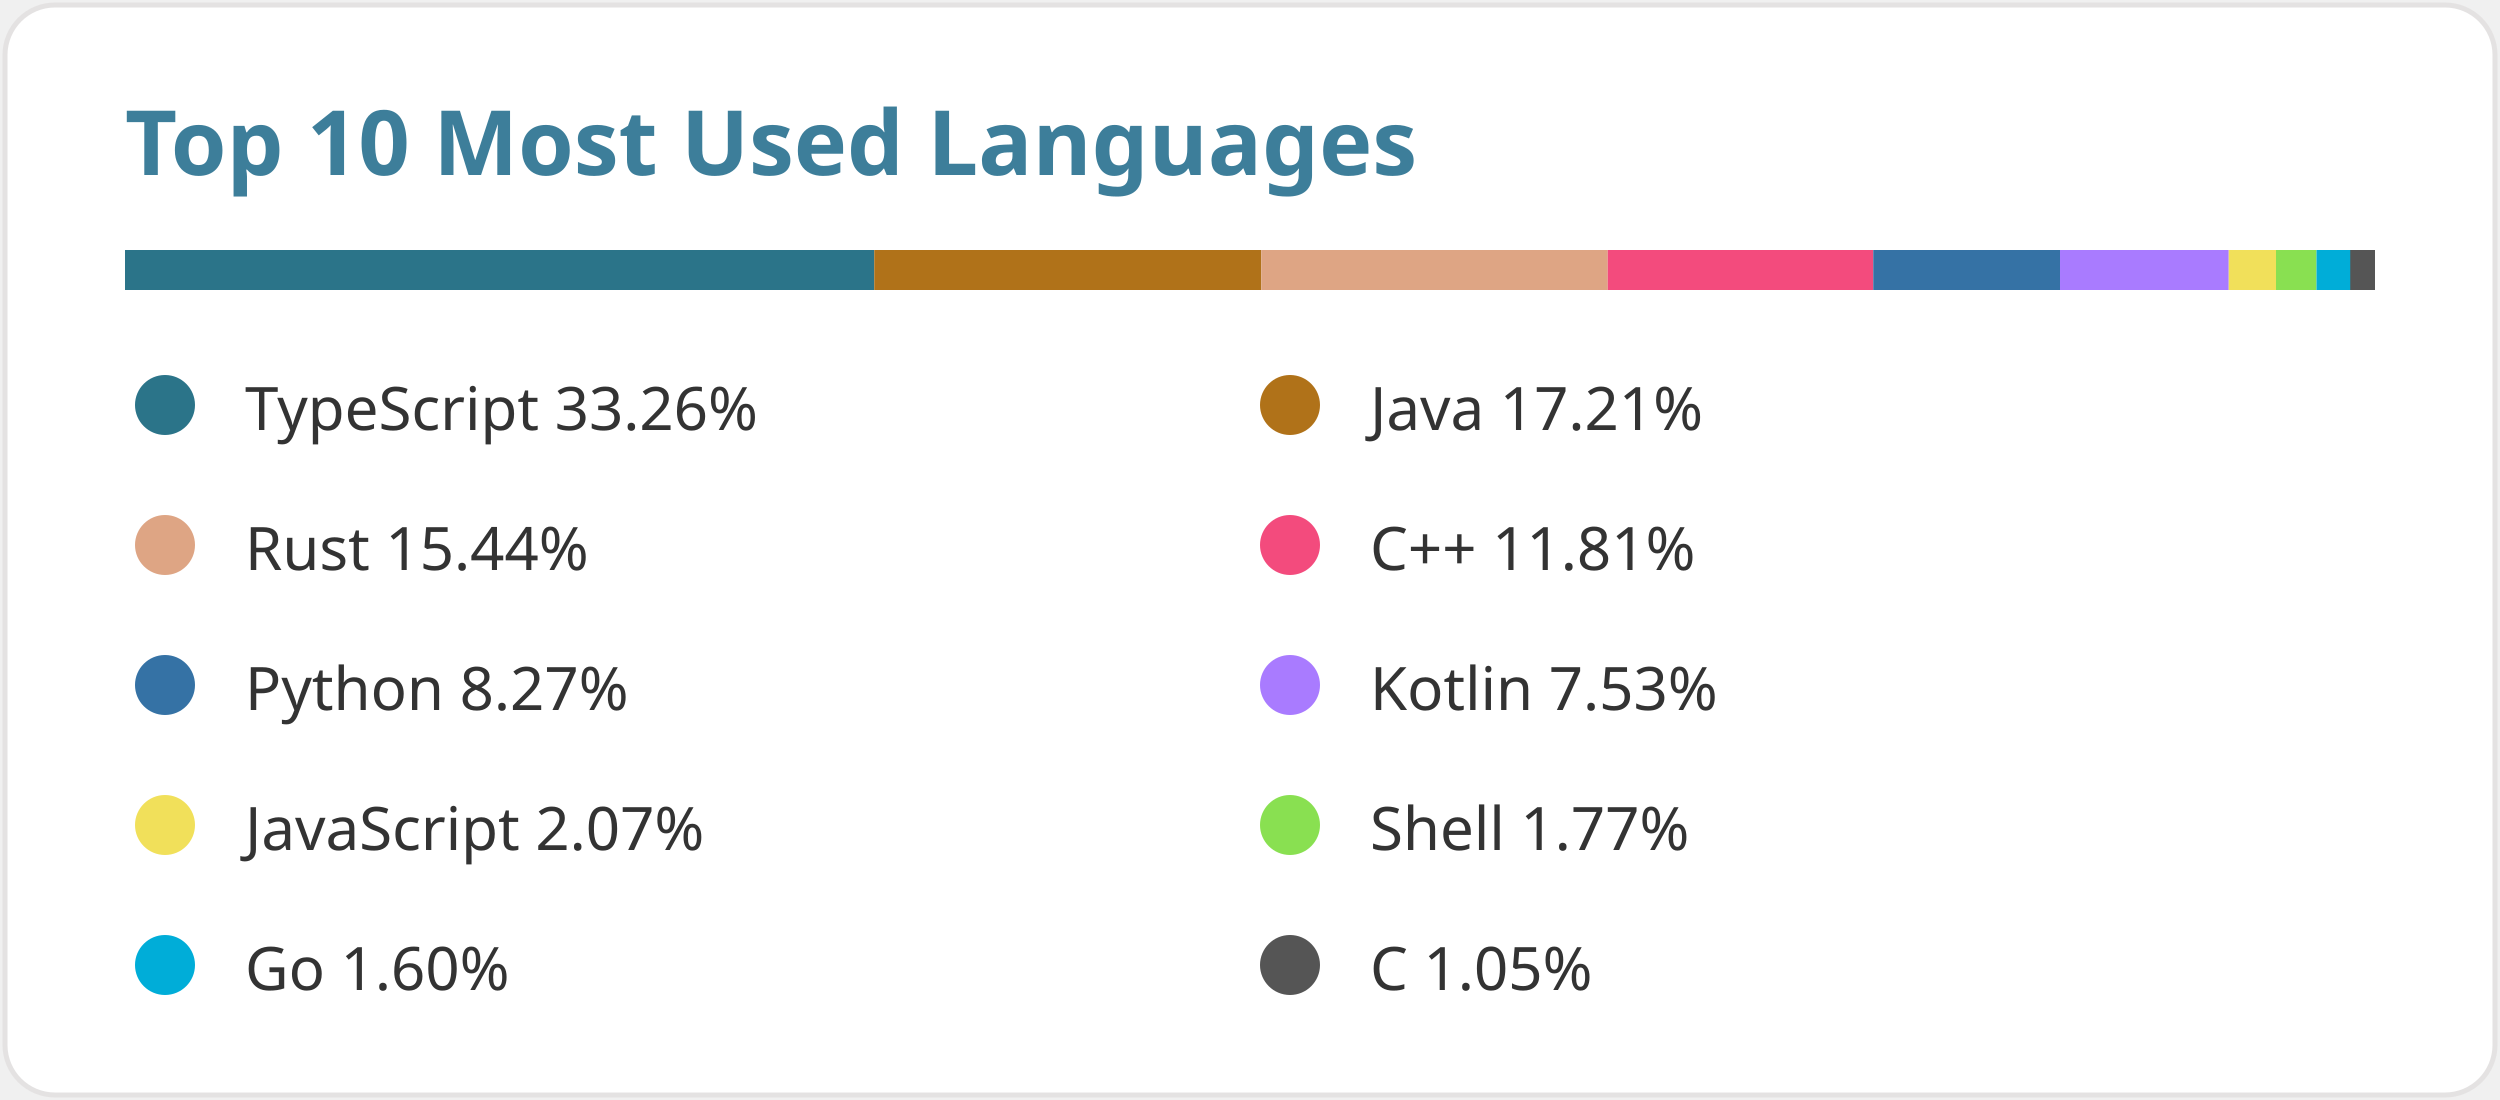
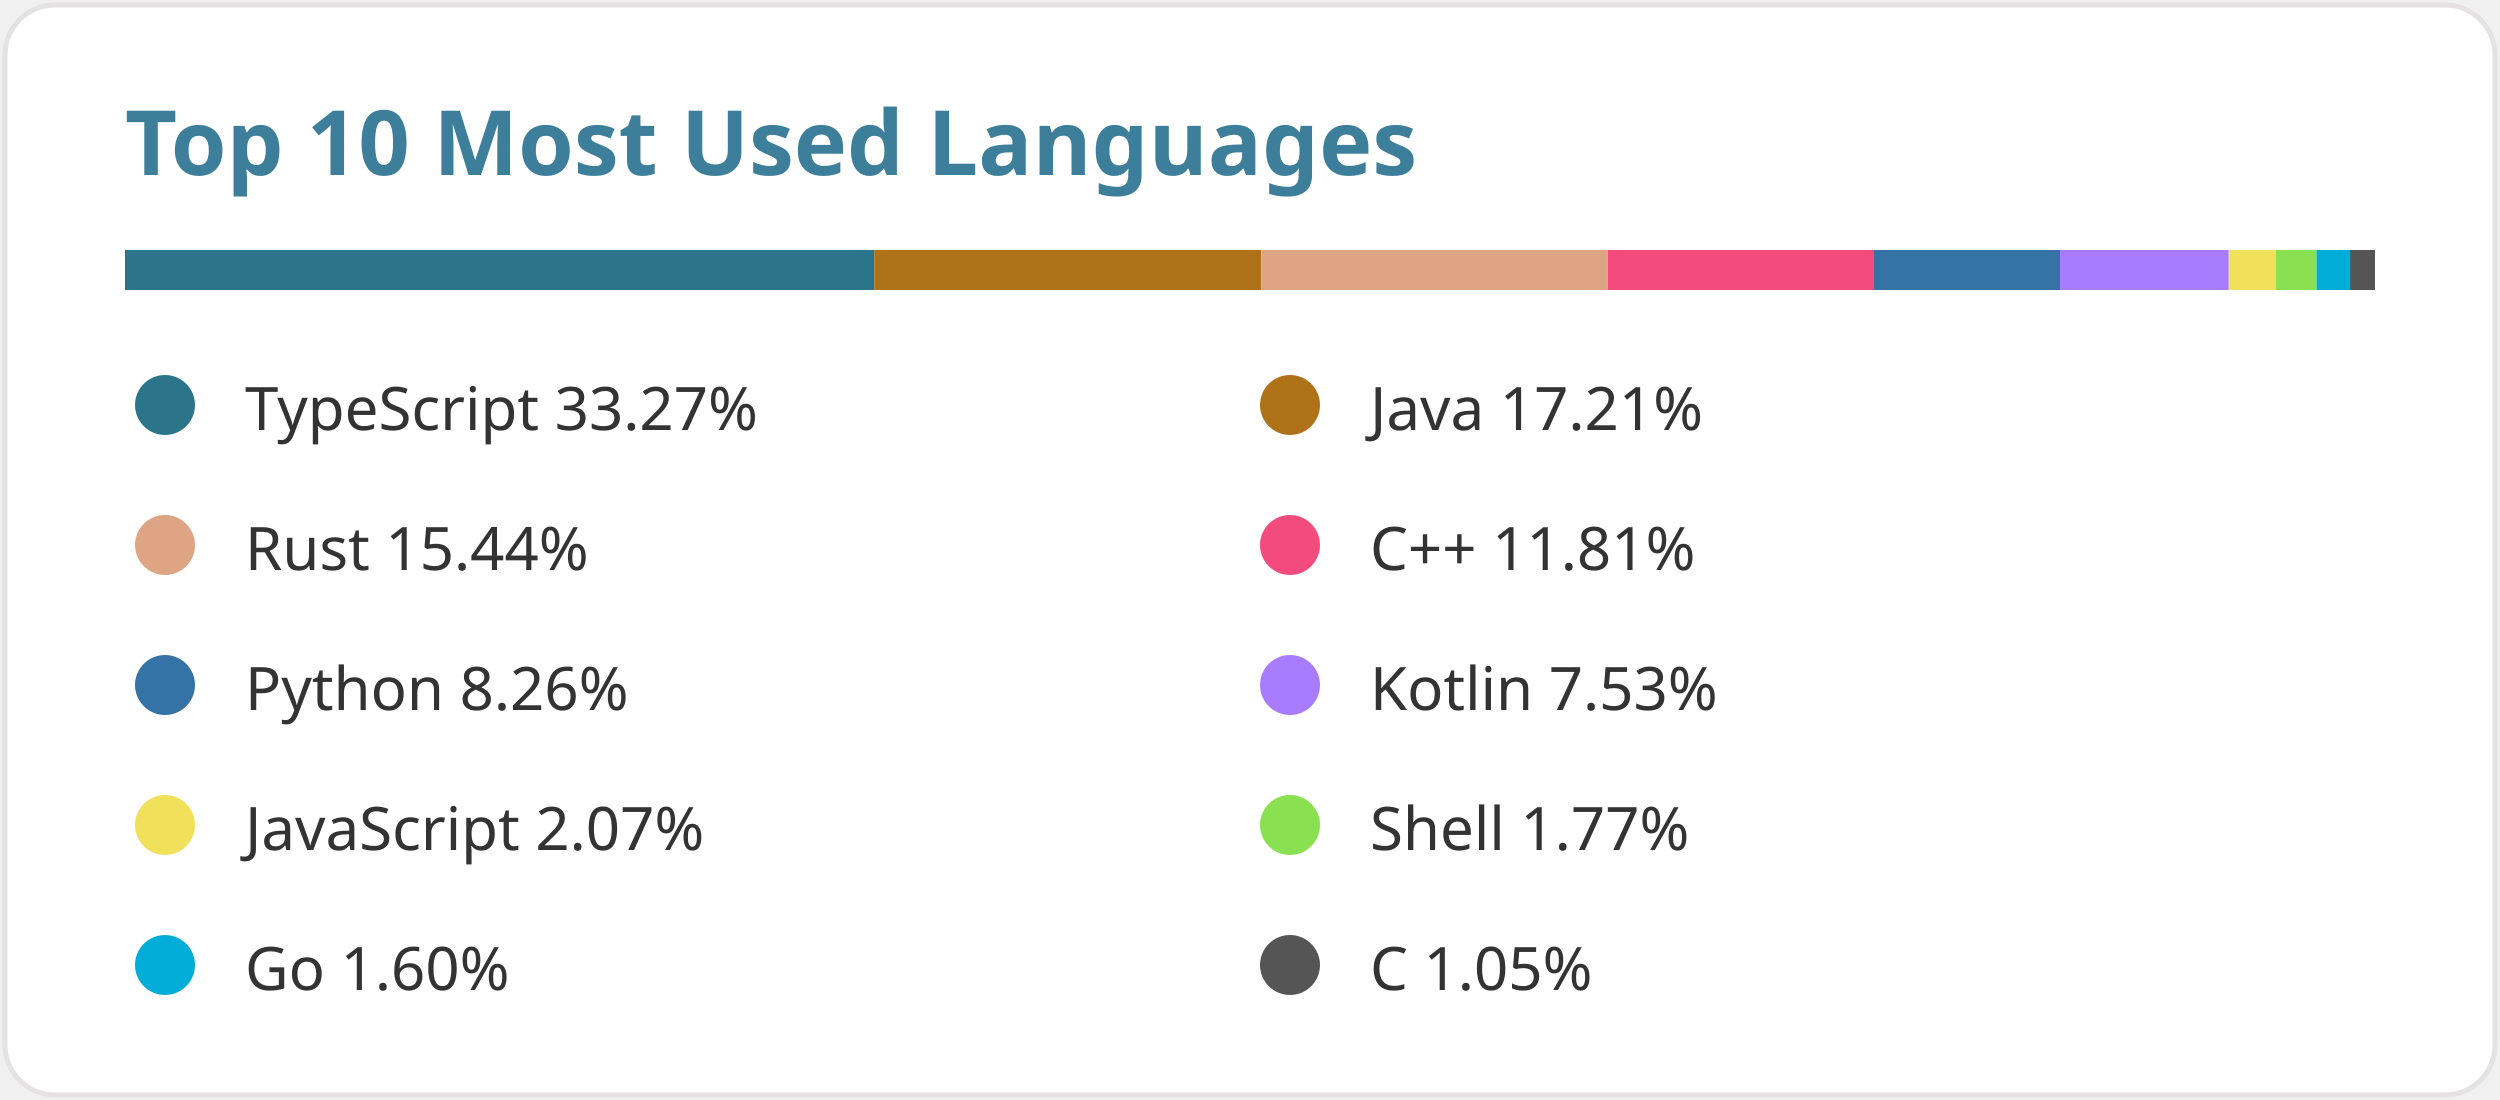
<svg xmlns="http://www.w3.org/2000/svg" width="500" height="220" viewBox="0 0 500 220" data-reactroot="">
  <style>text { font-family: 'Segoe UI', Ubuntu, Sans-Serif; fill: #333333; font-size: 12px; font-weight: 400; }</style>
  <rect width="498" height="218" x="1" y="1" rx="10" fill="#ffffff" stroke="#e4e2e2" />
  <text x="25" y="35" style="fill:#3d7e9a;font-size:18px;font-weight:600">Top 10 Most Used Languages</text>
  <g transform="translate(25, 50) scale(450, 8)">
    <rect fill="#2b7489" x="0" width="0.333" height="1" />
    <rect fill="#b07219" x="0.333" width="0.172" height="1" />
    <rect fill="#dea584" x="0.505" width="0.154" height="1" />
    <rect fill="#f34b7d" x="0.659" width="0.118" height="1" />
    <rect fill="#3572A5" x="0.777" width="0.083" height="1" />
    <rect fill="#A97BFF" x="0.86" width="0.075" height="1" />
    <rect fill="#f1e05a" x="0.935" width="0.021" height="1" />
    <rect fill="#89e051" x="0.956" width="0.018" height="1" />
    <rect fill="#00ADD8" x="0.974" width="0.016" height="1" />
    <rect fill="#555555" x="0.989" width="0.011" height="1" />
  </g>
  <g transform="translate(25, 75)">
    <circle cx="8" cy="6" r="6" fill="#2b7489" />
-     <text x="24" y="11">TypeScript 33.26%</text>
+     <text x="24" y="11">TypeScript 33.27%</text>
  </g>
  <g transform="translate(250, 75)">
    <circle cx="8" cy="6" r="6" fill="#b07219" />
    <text x="24" y="11">Java 17.21%</text>
  </g>
  <g transform="translate(25, 103)">
    <circle cx="8" cy="6" r="6" fill="#dea584" />
    <text x="24" y="11">Rust 15.44%</text>
  </g>
  <g transform="translate(250, 103)">
    <circle cx="8" cy="6" r="6" fill="#f34b7d" />
    <text x="24" y="11">C++ 11.81%</text>
  </g>
  <g transform="translate(25, 131)">
    <circle cx="8" cy="6" r="6" fill="#3572A5" />
-     <text x="24" y="11">Python 8.27%</text>
+     <text x="24" y="11">Python 8.26%</text>
  </g>
  <g transform="translate(250, 131)">
    <circle cx="8" cy="6" r="6" fill="#A97BFF" />
    <text x="24" y="11">Kotlin 7.53%</text>
  </g>
  <g transform="translate(25, 159)">
    <circle cx="8" cy="6" r="6" fill="#f1e05a" />
    <text x="24" y="11">JavaScript 2.07%</text>
  </g>
  <g transform="translate(250, 159)">
    <circle cx="8" cy="6" r="6" fill="#89e051" />
    <text x="24" y="11">Shell 1.77%</text>
  </g>
  <g transform="translate(25, 187)">
    <circle cx="8" cy="6" r="6" fill="#00ADD8" />
    <text x="24" y="11">Go 1.60%</text>
  </g>
  <g transform="translate(250, 187)">
    <circle cx="8" cy="6" r="6" fill="#555555" />
    <text x="24" y="11">C 1.05%</text>
  </g>
</svg>
